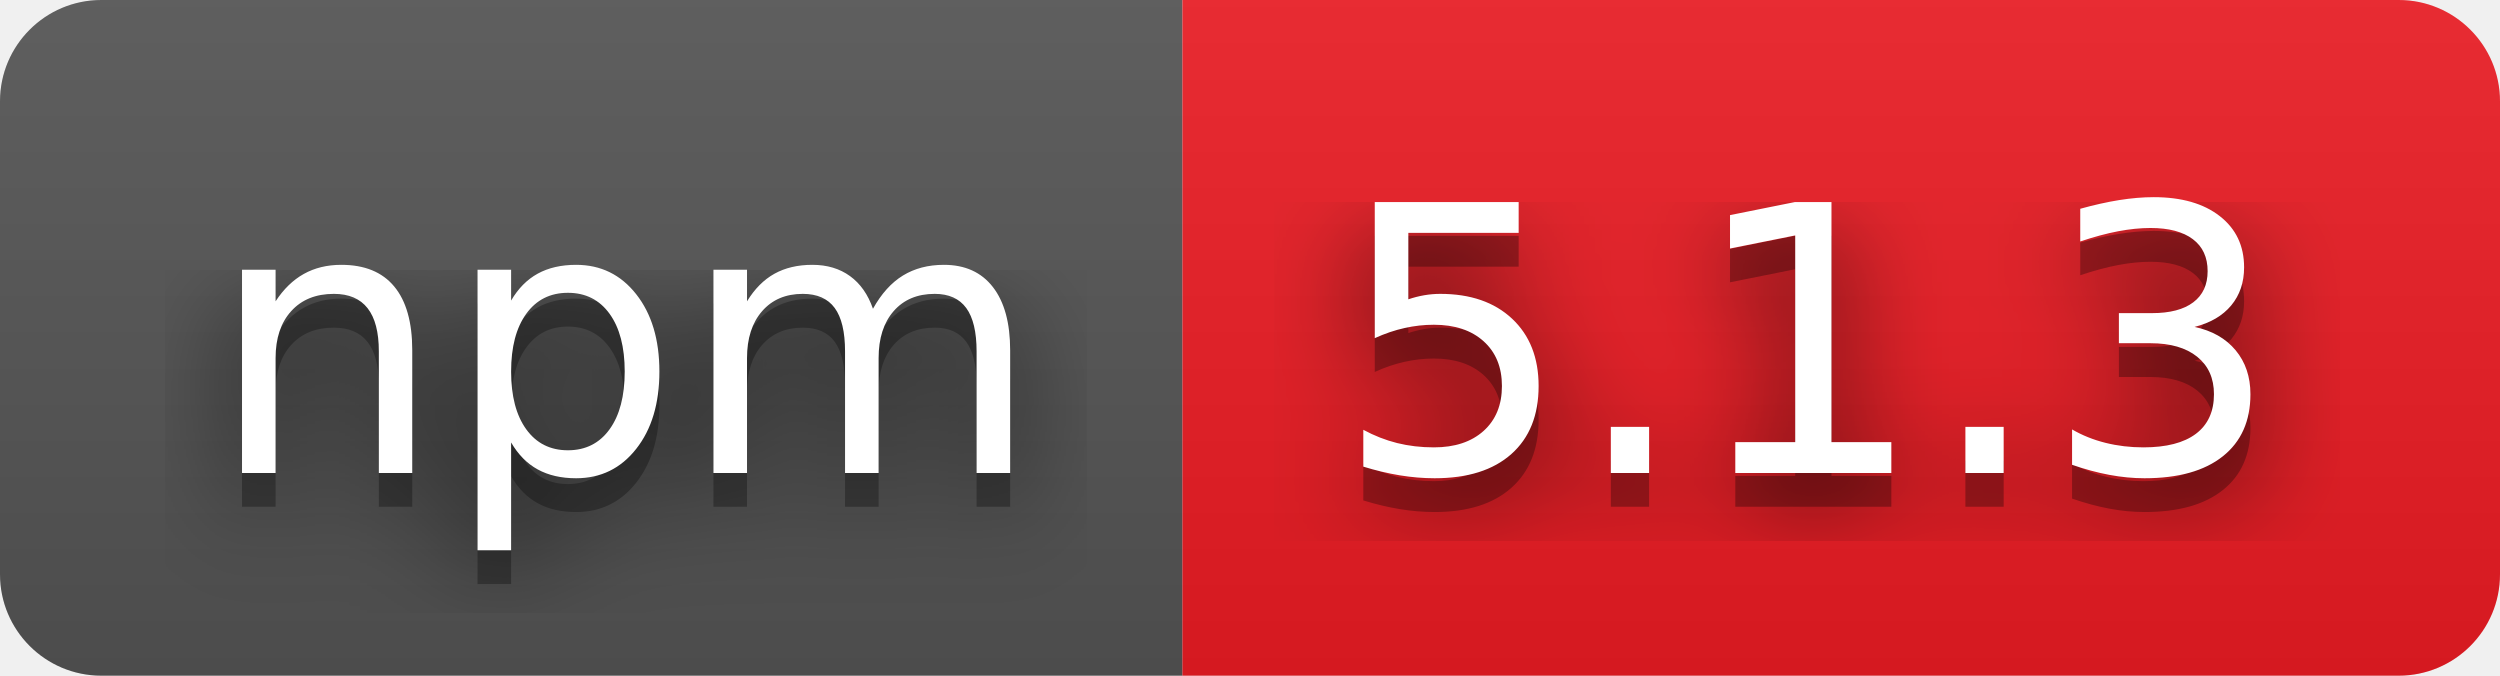
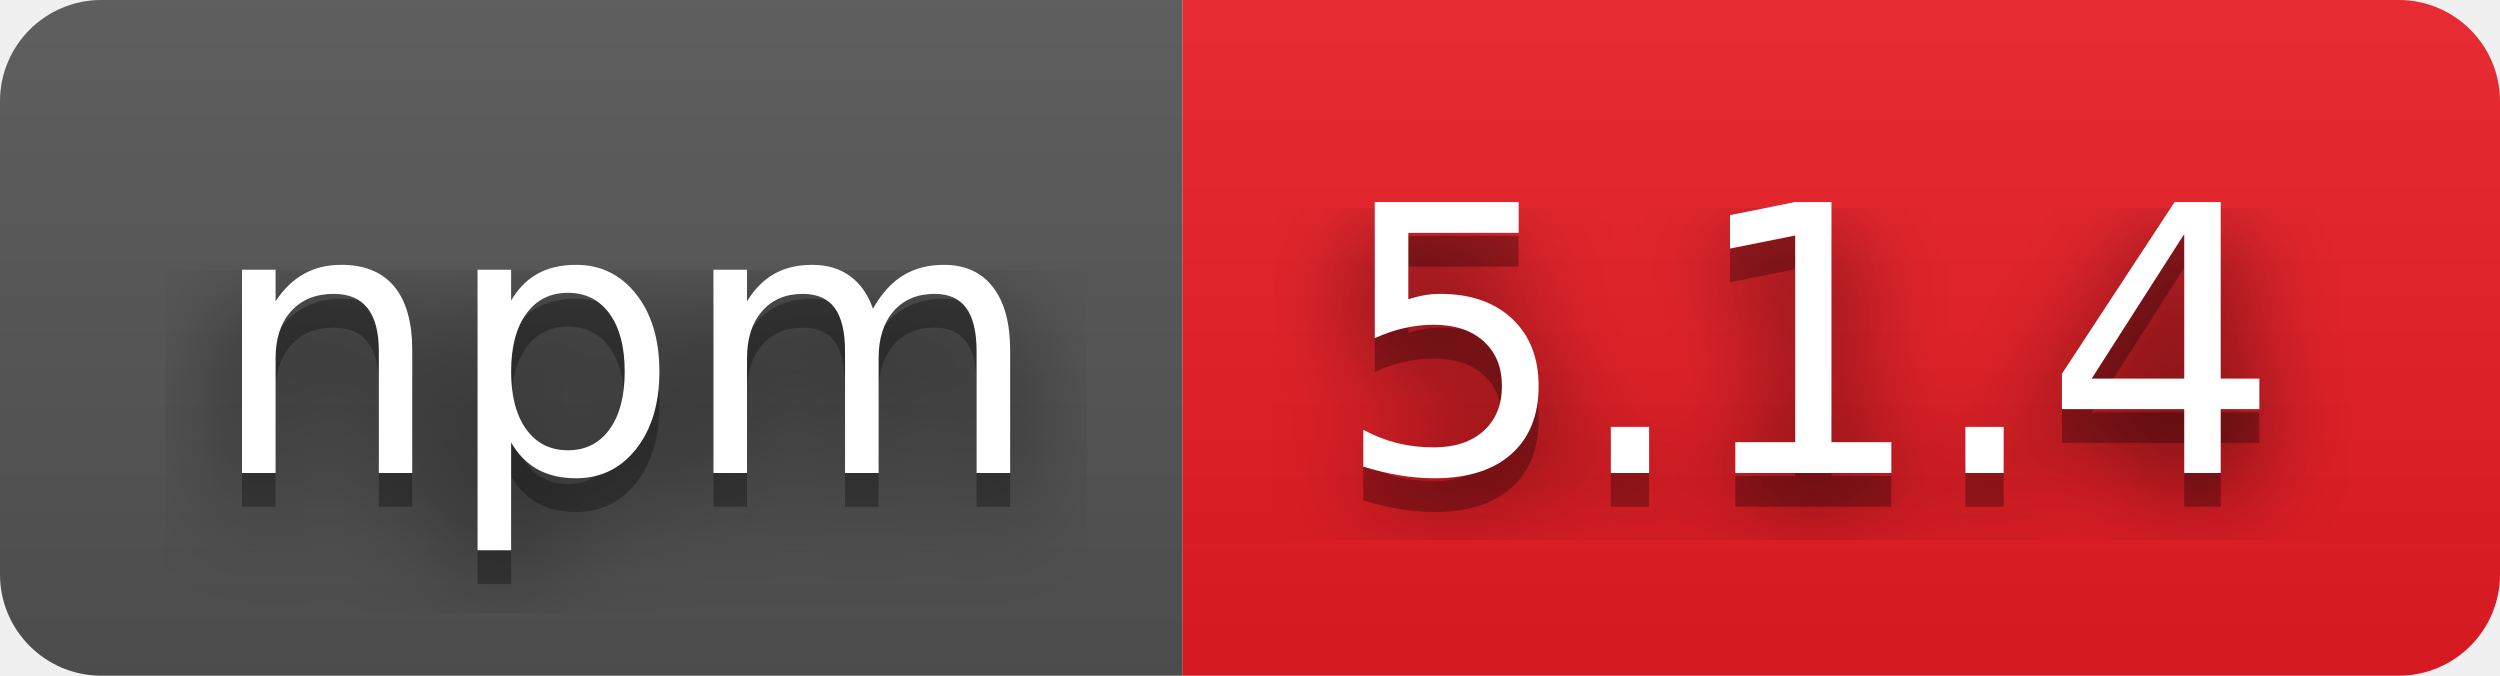
- <svg xmlns="http://www.w3.org/2000/svg" width="74" height="20" role="img" aria-label="npm: 5.1.3">
+ <svg xmlns="http://www.w3.org/2000/svg" width="74" height="20" role="img" aria-label="npm: 5.1.4">
  <filter id="blur">
    <feGaussianBlur stdDeviation="16" />
  </filter>
  <linearGradient id="s" x2="0" y2="100%">
    <stop offset="0" stop-color="#bbb" stop-opacity=".1" />
    <stop offset="1" stop-opacity=".1" />
  </linearGradient>
  <clipPath id="r">
    <rect width="74" height="20" rx="3" />
  </clipPath>
  <g clip-path="url(#r)">
    <rect width="35" height="20" fill="#555" />
    <rect x="35" width="39" height="20" fill="#ed1c24" />
    <rect width="74" height="20" fill="url(#s)" />
  </g>
  <g fill="#fff" text-anchor="middle" font-family="Verdana,Geneva,DejaVu Sans,sans-serif" text-rendering="geometricPrecision" font-size="110">
    <g transform="scale(.1)">
      <g aria-hidden="true" fill="#010101">
        <text x="185" y="150" fill-opacity=".8" filter="url(#blur)" textLength="250">npm</text>
        <text x="185" y="150" fill-opacity=".3" textLength="250">npm</text>
      </g>
      <text x="185" y="140" textLength="250">npm</text>
    </g>
    <g transform="scale(.1)">
      <g aria-hidden="true" fill="#010101">
-         <text x="535" y="150" fill-opacity=".8" filter="url(#blur)" textLength="290">5.1.3</text>
-         <text x="535" y="150" fill-opacity=".3" textLength="290">5.1.3</text>
+         <text x="535" y="150" fill-opacity=".8" filter="url(#blur)" textLength="290">5.1.4</text>
+         <text x="535" y="150" fill-opacity=".3" textLength="290">5.1.4</text>
      </g>
-       <text x="535" y="140" textLength="290">5.1.3</text>
+       <text x="535" y="140" textLength="290">5.1.4</text>
    </g>
  </g>
</svg>
